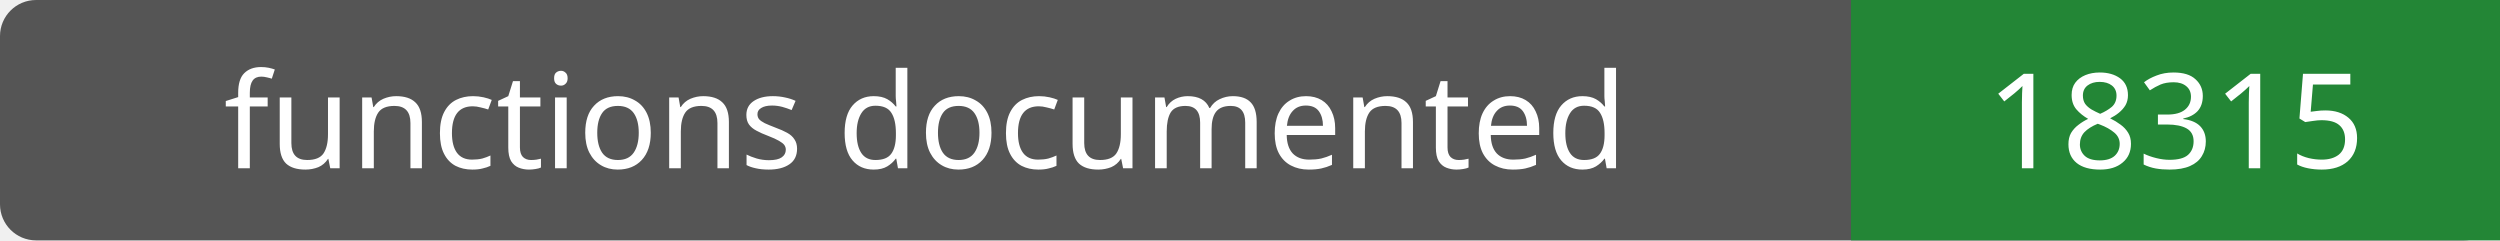
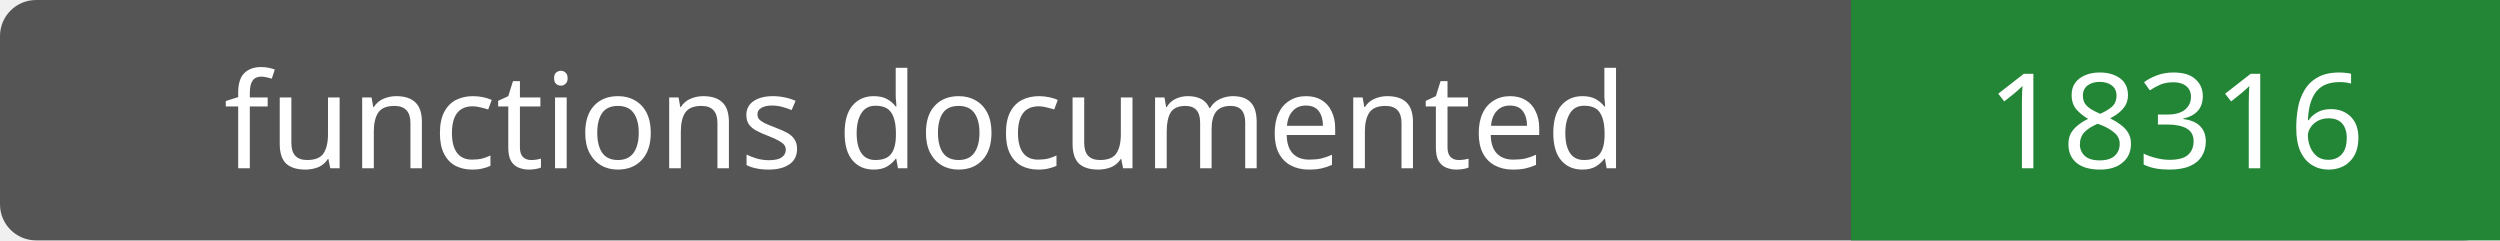
- <svg xmlns="http://www.w3.org/2000/svg" width="208" height="20" role="img" aria-label="functions documented: 18315">
+ <svg xmlns="http://www.w3.org/2000/svg" width="208" height="20" role="img" aria-label="functions documented: 18316">
  <rect width="208" height="20" rx="3" fill="#555" />
  <path fill="#238636" d="M154 0h54v20H154z" />
  <g fill="#fff" text-anchor="middle" font-family="Verdana,sans-serif" font-size="11">
    <text x="77.0" y="14">functions documented</text>
-     <text x="181.0" y="14">18315</text>
+     <text x="181.0" y="14">18316</text>
  </g>
</svg>
